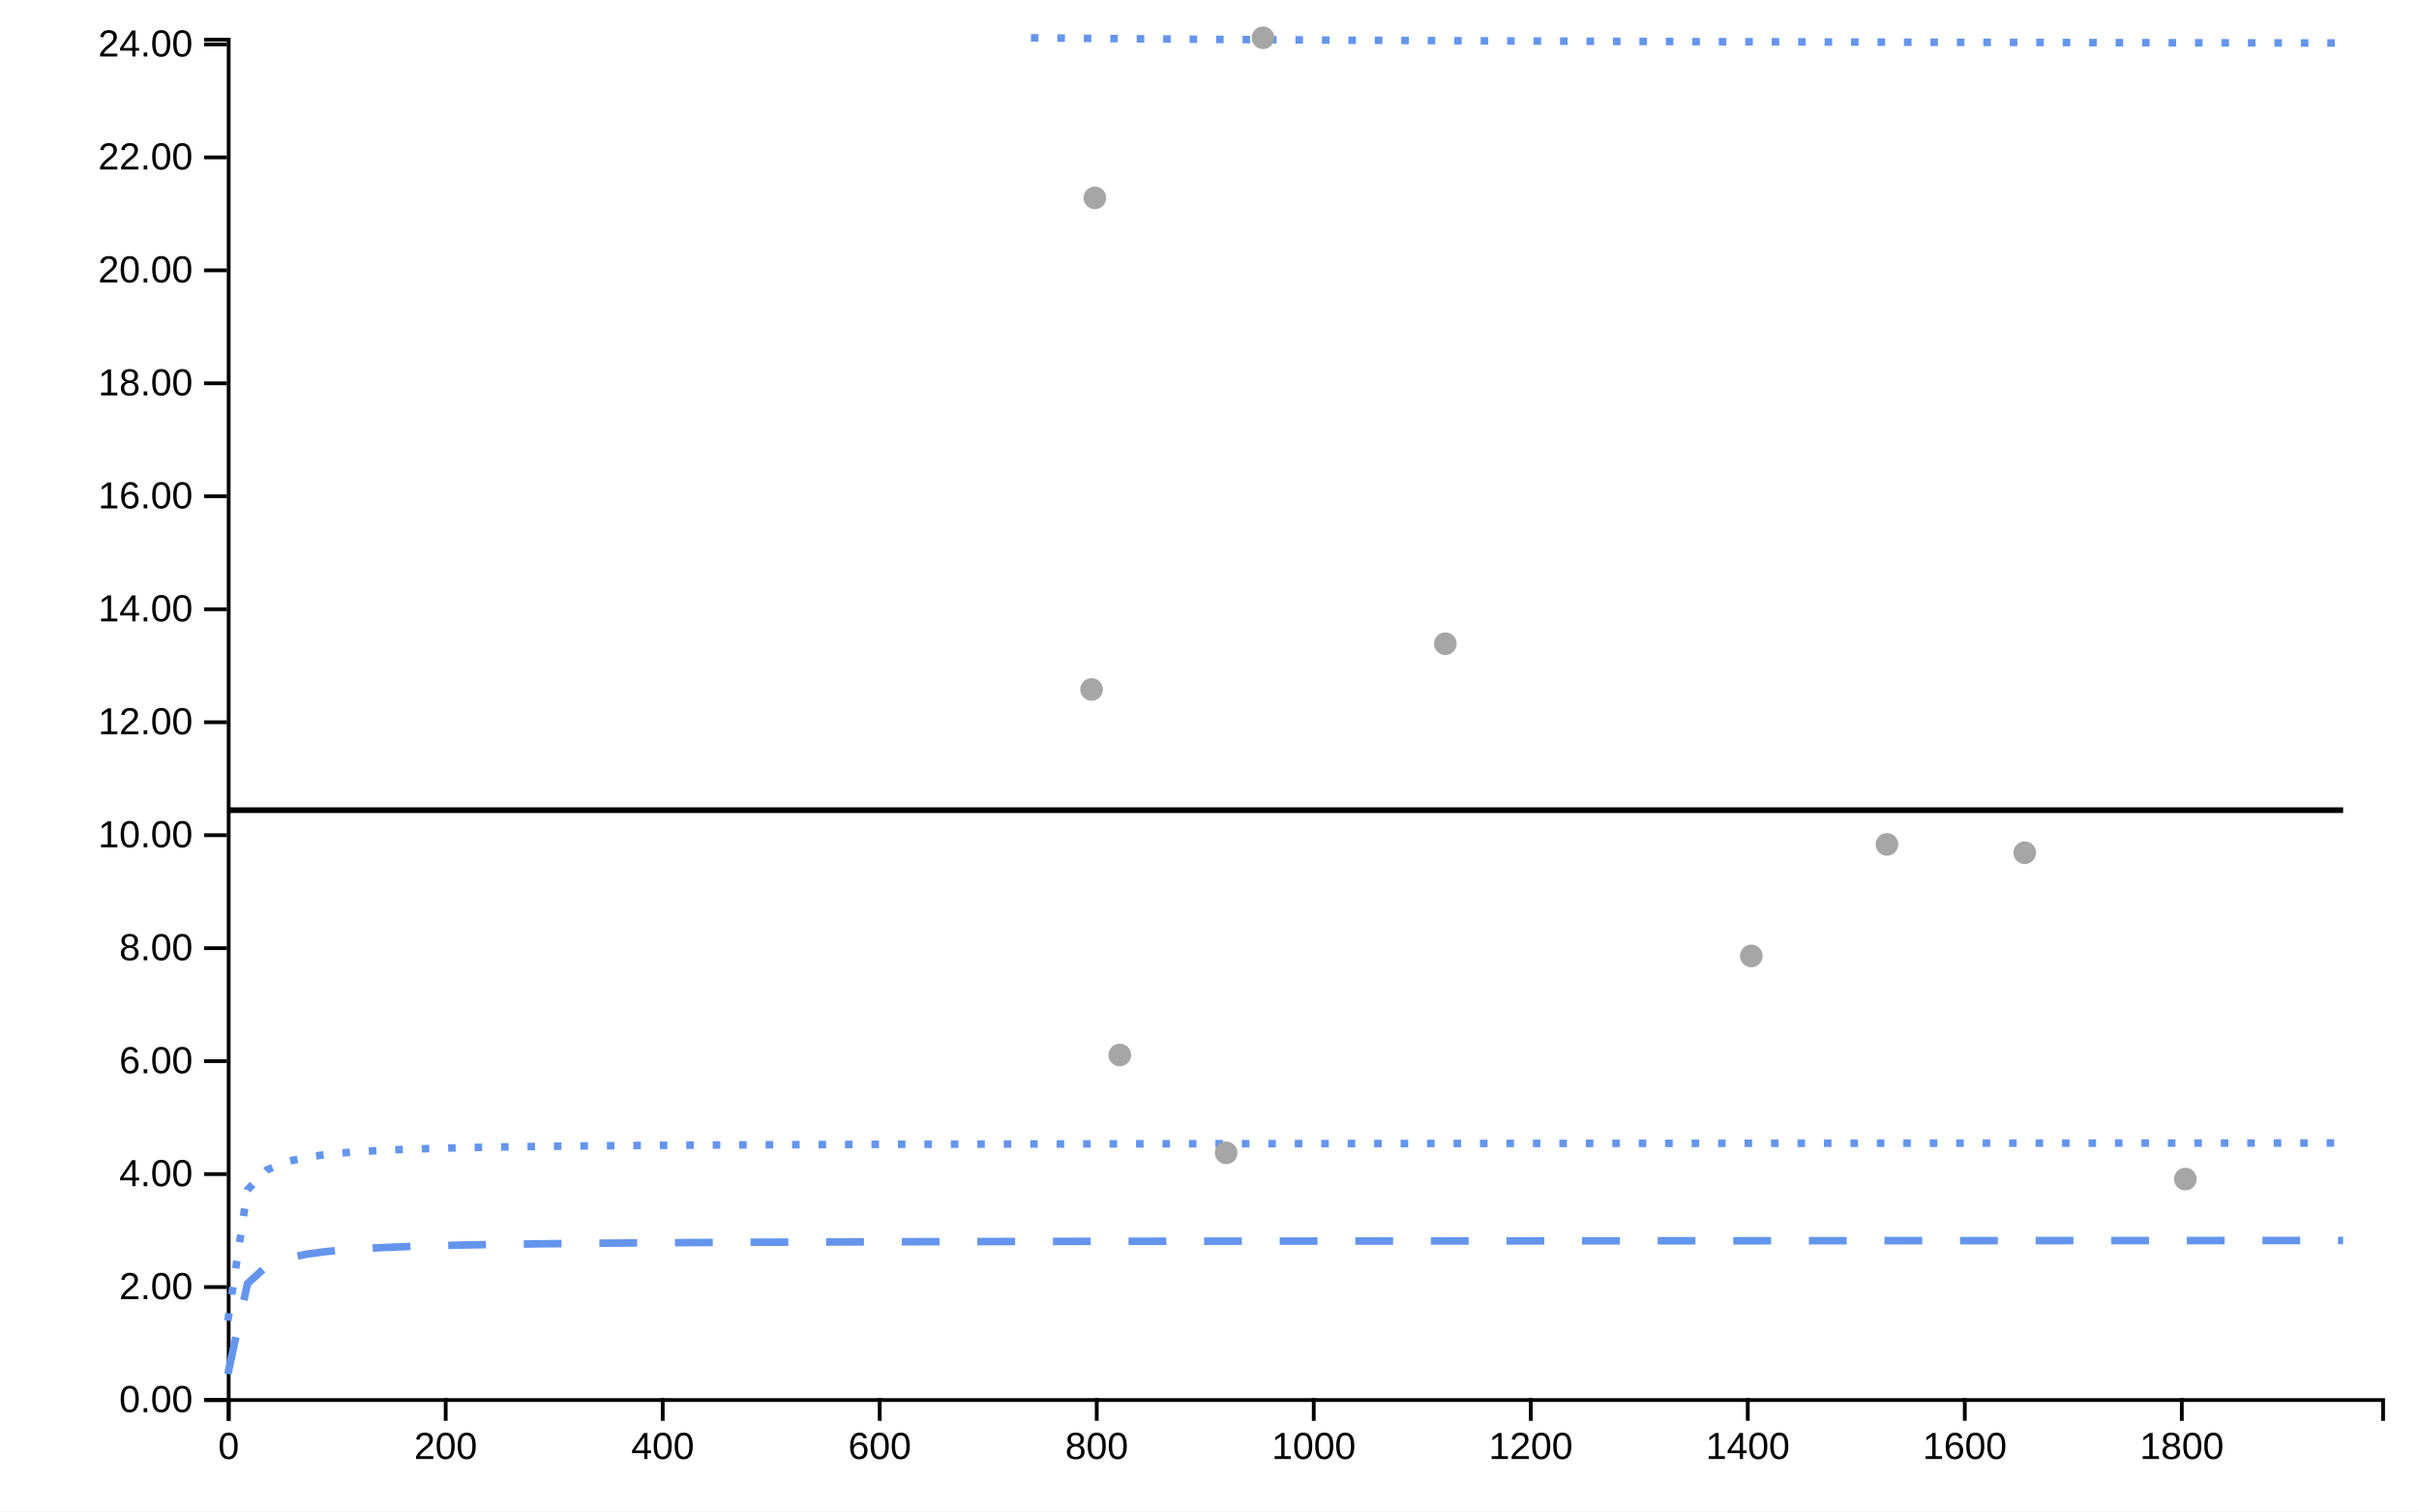
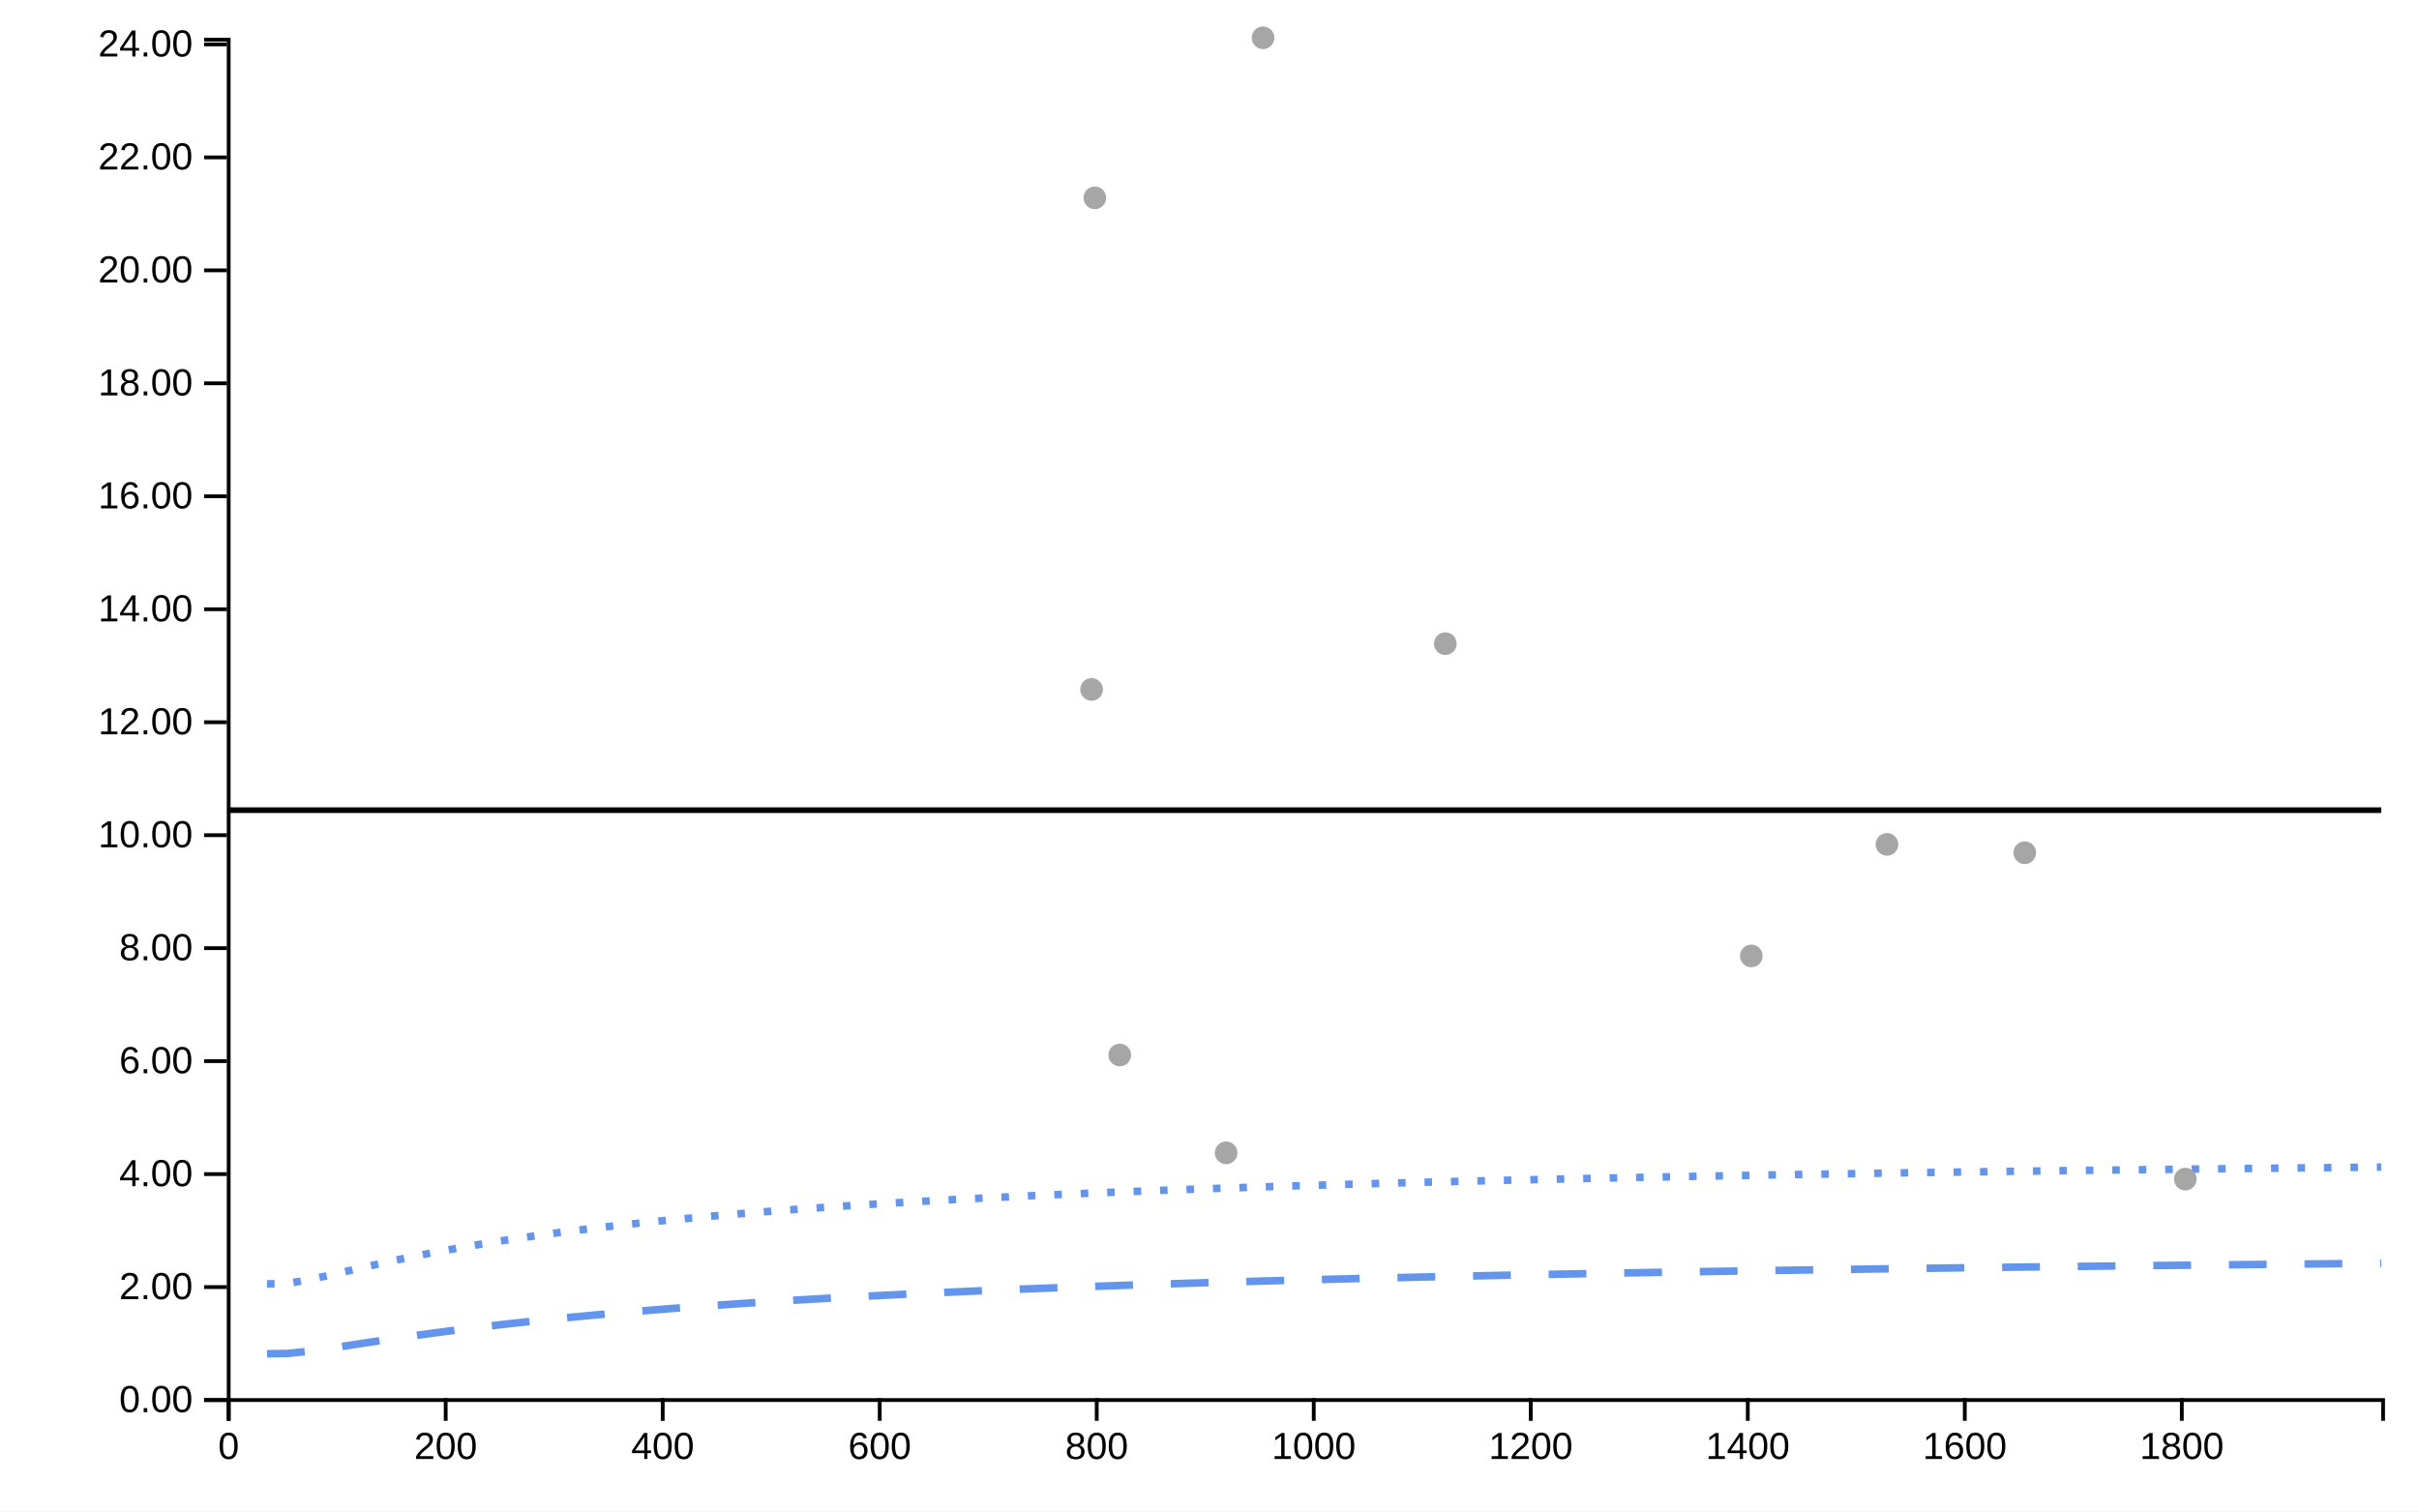
<svg xmlns="http://www.w3.org/2000/svg" viewBox="0 0 640 400" width="640px" height="400px">
  <rect x="0" y="0" width="100%" height="100%" fill="white" />
-   <line style="stroke-opacity:0" class="ttip-line-x" x1="0" x2="0" y1="10" y2="370" stroke-width="1px" stroke="black" />
-   <line style="stroke-opacity:0" class="ttip-line-y" x1="60" x2="630" y1="0" y2="0" stroke-width="1px" stroke="black" />
+   <line class="ttip-line-x" x1="0" x2="0" y1="10" y2="370" stroke-width="1px" stroke="black" style="stroke-opacity:0" />
+   <line class="ttip-line-y" x1="60" x2="630" y1="0" y2="0" stroke-width="1px" stroke="black" style="stroke-opacity:0" />
  <g class="gridgroup" />
  <g class="xaxisgroup" fill="none" font-size="10" font-family="sans-serif" text-anchor="middle" color="#000000" transform="translate(0, 370)">
-     <g class="xaxislabel">
-       <text style="text-anchor:middle;font-size:10px;font-style:normal;font-family:'Arial', sans-serif;fill:#000000" x="0" y="0" transform="translate(320, 25)" />
-     </g>
    <path class="domain" stroke="currentColor" d="M60.5,6V0.5H630.5V6" />
    <g class="tick" opacity="1" transform="translate(60.5,0)">
-       <line style="stroke:currentColor" stroke="currentColor" y2="6" />
-       <text style="font-size:10px;font-family:'Arial', sans-serif;fill:#000000" fill="currentColor" y="9" dy="0.71em" transform="rotate(0)" text-anchor="middle">0</text>
+       <line stroke="currentColor" y2="6" style="stroke:currentColor" />
+       <text fill="currentColor" y="9" dy=".71em" transform="rotate(0)" style="font-size:10px;font-family:'Arial', sans-serif;fill:#000000;text-anchor:middle" dx="0em">0</text>
    </g>
    <g class="tick" opacity="1" transform="translate(117.9163,0)">
-       <line style="stroke:currentColor" stroke="currentColor" y2="6" />
-       <text style="font-size:10px;font-family:'Arial', sans-serif;fill:#000000" fill="currentColor" y="9" dy="0.71em" transform="rotate(0)" text-anchor="middle">200</text>
+       <line stroke="currentColor" y2="6" style="stroke:currentColor" />
+       <text fill="currentColor" y="9" dy=".71em" transform="rotate(0)" style="font-size:10px;font-family:'Arial', sans-serif;fill:#000000;text-anchor:middle" dx="0em">200</text>
    </g>
    <g class="tick" opacity="1" transform="translate(175.3325,0)">
-       <line style="stroke:currentColor" stroke="currentColor" y2="6" />
-       <text style="font-size:10px;font-family:'Arial', sans-serif;fill:#000000" fill="currentColor" y="9" dy="0.71em" transform="rotate(0)" text-anchor="middle">400</text>
+       <line stroke="currentColor" y2="6" style="stroke:currentColor" />
+       <text fill="currentColor" y="9" dy=".71em" transform="rotate(0)" style="font-size:10px;font-family:'Arial', sans-serif;fill:#000000;text-anchor:middle" dx="0em">400</text>
    </g>
    <g class="tick" opacity="1" transform="translate(232.7488,0)">
-       <line style="stroke:currentColor" stroke="currentColor" y2="6" />
-       <text style="font-size:10px;font-family:'Arial', sans-serif;fill:#000000" fill="currentColor" y="9" dy="0.71em" transform="rotate(0)" text-anchor="middle">600</text>
+       <line stroke="currentColor" y2="6" style="stroke:currentColor" />
+       <text fill="currentColor" y="9" dy=".71em" transform="rotate(0)" style="font-size:10px;font-family:'Arial', sans-serif;fill:#000000;text-anchor:middle" dx="0em">600</text>
    </g>
    <g class="tick" opacity="1" transform="translate(290.1651,0)">
-       <line style="stroke:currentColor" stroke="currentColor" y2="6" />
-       <text style="font-size:10px;font-family:'Arial', sans-serif;fill:#000000" fill="currentColor" y="9" dy="0.71em" transform="rotate(0)" text-anchor="middle">800</text>
+       <line stroke="currentColor" y2="6" style="stroke:currentColor" />
+       <text fill="currentColor" y="9" dy=".71em" transform="rotate(0)" style="font-size:10px;font-family:'Arial', sans-serif;fill:#000000;text-anchor:middle" dx="0em">800</text>
    </g>
    <g class="tick" opacity="1" transform="translate(347.5813,0)">
-       <line style="stroke:currentColor" stroke="currentColor" y2="6" />
-       <text style="font-size:10px;font-family:'Arial', sans-serif;fill:#000000" fill="currentColor" y="9" dy="0.71em" transform="rotate(0)" text-anchor="middle">1000</text>
+       <line stroke="currentColor" y2="6" style="stroke:currentColor" />
+       <text fill="currentColor" y="9" dy=".71em" transform="rotate(0)" style="font-size:10px;font-family:'Arial', sans-serif;fill:#000000;text-anchor:middle" dx="0em">1000</text>
    </g>
    <g class="tick" opacity="1" transform="translate(404.9976,0)">
-       <line style="stroke:currentColor" stroke="currentColor" y2="6" />
-       <text style="font-size:10px;font-family:'Arial', sans-serif;fill:#000000" fill="currentColor" y="9" dy="0.71em" transform="rotate(0)" text-anchor="middle">1200</text>
+       <line stroke="currentColor" y2="6" style="stroke:currentColor" />
+       <text fill="currentColor" y="9" dy=".71em" transform="rotate(0)" style="font-size:10px;font-family:'Arial', sans-serif;fill:#000000;text-anchor:middle" dx="0em">1200</text>
    </g>
    <g class="tick" opacity="1" transform="translate(462.4139,0)">
-       <line style="stroke:currentColor" stroke="currentColor" y2="6" />
-       <text style="font-size:10px;font-family:'Arial', sans-serif;fill:#000000" fill="currentColor" y="9" dy="0.71em" transform="rotate(0)" text-anchor="middle">1400</text>
+       <line stroke="currentColor" y2="6" style="stroke:currentColor" />
+       <text fill="currentColor" y="9" dy=".71em" transform="rotate(0)" style="font-size:10px;font-family:'Arial', sans-serif;fill:#000000;text-anchor:middle" dx="0em">1400</text>
    </g>
    <g class="tick" opacity="1" transform="translate(519.8301,0)">
-       <line style="stroke:currentColor" stroke="currentColor" y2="6" />
-       <text style="font-size:10px;font-family:'Arial', sans-serif;fill:#000000" fill="currentColor" y="9" dy="0.71em" transform="rotate(0)" text-anchor="middle">1600</text>
+       <line stroke="currentColor" y2="6" style="stroke:currentColor" />
+       <text fill="currentColor" y="9" dy=".71em" transform="rotate(0)" style="font-size:10px;font-family:'Arial', sans-serif;fill:#000000;text-anchor:middle" dx="0em">1600</text>
    </g>
    <g class="tick" opacity="1" transform="translate(577.2464,0)">
-       <line style="stroke:currentColor" stroke="currentColor" y2="6" />
-       <text style="font-size:10px;font-family:'Arial', sans-serif;fill:#000000" fill="currentColor" y="9" dy="0.71em" transform="rotate(0)" text-anchor="middle">1800</text>
+       <line stroke="currentColor" y2="6" style="stroke:currentColor" />
+       <text fill="currentColor" y="9" dy=".71em" transform="rotate(0)" style="font-size:10px;font-family:'Arial', sans-serif;fill:#000000;text-anchor:middle" dx="0em">1800</text>
    </g>
  </g>
+   <text class="xaxislabel" x="345" y="395" style="text-anchor:middle;font-size:10px;font-style:normal;font-family:'Arial', sans-serif;fill:#000000" />
  <g class="yaxisgroup" fill="none" font-size="10" font-family="sans-serif" text-anchor="end" color="#000000" transform="translate(60, 0)">
-     <g class="yaxislabel">
-       <text style="text-anchor:middle;font-size:10px;font-style:normal;font-family:'Arial', sans-serif;fill:#000000" x="-45" y="200" transform="rotate(-90, -45, 200)" />
-     </g>
    <path class="domain" stroke="currentColor" d="M-6,370.5H0.5V10.5H-6" />
    <g class="tick" opacity="1" transform="translate(0,370.5)">
-       <line style="stroke:currentColor" stroke="currentColor" x2="-6" />
-       <text style="text-anchor:right;font-size:10px;font-family:'Arial', sans-serif;fill:#000000" fill="currentColor" x="-9" dy="0.32em" transform="rotate(0)">0.00</text>
+       <line stroke="currentColor" x2="-6" style="stroke:currentColor" />
+       <text fill="currentColor" x="-9" dy="0.32em" transform="rotate(0)" style="font-size:10px;font-family:'Arial', sans-serif;fill:#000000">0.00</text>
    </g>
    <g class="tick" opacity="1" transform="translate(0,340.6043)">
-       <line style="stroke:currentColor" stroke="currentColor" x2="-6" />
-       <text style="text-anchor:right;font-size:10px;font-family:'Arial', sans-serif;fill:#000000" fill="currentColor" x="-9" dy="0.32em" transform="rotate(0)">2.00</text>
+       <line stroke="currentColor" x2="-6" style="stroke:currentColor" />
+       <text fill="currentColor" x="-9" dy="0.32em" transform="rotate(0)" style="font-size:10px;font-family:'Arial', sans-serif;fill:#000000">2.00</text>
    </g>
    <g class="tick" opacity="1" transform="translate(0,310.7087)">
-       <line style="stroke:currentColor" stroke="currentColor" x2="-6" />
-       <text style="text-anchor:right;font-size:10px;font-family:'Arial', sans-serif;fill:#000000" fill="currentColor" x="-9" dy="0.32em" transform="rotate(0)">4.00</text>
+       <line stroke="currentColor" x2="-6" style="stroke:currentColor" />
+       <text fill="currentColor" x="-9" dy="0.32em" transform="rotate(0)" style="font-size:10px;font-family:'Arial', sans-serif;fill:#000000">4.00</text>
    </g>
    <g class="tick" opacity="1" transform="translate(0,280.813)">
-       <line style="stroke:currentColor" stroke="currentColor" x2="-6" />
-       <text style="text-anchor:right;font-size:10px;font-family:'Arial', sans-serif;fill:#000000" fill="currentColor" x="-9" dy="0.32em" transform="rotate(0)">6.00</text>
+       <line stroke="currentColor" x2="-6" style="stroke:currentColor" />
+       <text fill="currentColor" x="-9" dy="0.32em" transform="rotate(0)" style="font-size:10px;font-family:'Arial', sans-serif;fill:#000000">6.00</text>
    </g>
    <g class="tick" opacity="1" transform="translate(0,250.9174)">
-       <line style="stroke:currentColor" stroke="currentColor" x2="-6" />
-       <text style="text-anchor:right;font-size:10px;font-family:'Arial', sans-serif;fill:#000000" fill="currentColor" x="-9" dy="0.32em" transform="rotate(0)">8.00</text>
+       <line stroke="currentColor" x2="-6" style="stroke:currentColor" />
+       <text fill="currentColor" x="-9" dy="0.32em" transform="rotate(0)" style="font-size:10px;font-family:'Arial', sans-serif;fill:#000000">8.00</text>
    </g>
    <g class="tick" opacity="1" transform="translate(0,221.0217)">
-       <line style="stroke:currentColor" stroke="currentColor" x2="-6" />
-       <text style="text-anchor:right;font-size:10px;font-family:'Arial', sans-serif;fill:#000000" fill="currentColor" x="-9" dy="0.32em" transform="rotate(0)">10.00</text>
+       <line stroke="currentColor" x2="-6" style="stroke:currentColor" />
+       <text fill="currentColor" x="-9" dy="0.32em" transform="rotate(0)" style="font-size:10px;font-family:'Arial', sans-serif;fill:#000000">10.00</text>
    </g>
    <g class="tick" opacity="1" transform="translate(0,191.1261)">
-       <line style="stroke:currentColor" stroke="currentColor" x2="-6" />
-       <text style="text-anchor:right;font-size:10px;font-family:'Arial', sans-serif;fill:#000000" fill="currentColor" x="-9" dy="0.32em" transform="rotate(0)">12.00</text>
+       <line stroke="currentColor" x2="-6" style="stroke:currentColor" />
+       <text fill="currentColor" x="-9" dy="0.32em" transform="rotate(0)" style="font-size:10px;font-family:'Arial', sans-serif;fill:#000000">12.00</text>
    </g>
    <g class="tick" opacity="1" transform="translate(0,161.2304)">
-       <line style="stroke:currentColor" stroke="currentColor" x2="-6" />
-       <text style="text-anchor:right;font-size:10px;font-family:'Arial', sans-serif;fill:#000000" fill="currentColor" x="-9" dy="0.32em" transform="rotate(0)">14.00</text>
+       <line stroke="currentColor" x2="-6" style="stroke:currentColor" />
+       <text fill="currentColor" x="-9" dy="0.32em" transform="rotate(0)" style="font-size:10px;font-family:'Arial', sans-serif;fill:#000000">14.00</text>
    </g>
    <g class="tick" opacity="1" transform="translate(0,131.3348)">
-       <line style="stroke:currentColor" stroke="currentColor" x2="-6" />
-       <text style="text-anchor:right;font-size:10px;font-family:'Arial', sans-serif;fill:#000000" fill="currentColor" x="-9" dy="0.32em" transform="rotate(0)">16.00</text>
+       <line stroke="currentColor" x2="-6" style="stroke:currentColor" />
+       <text fill="currentColor" x="-9" dy="0.32em" transform="rotate(0)" style="font-size:10px;font-family:'Arial', sans-serif;fill:#000000">16.00</text>
    </g>
    <g class="tick" opacity="1" transform="translate(0,101.4391)">
-       <line style="stroke:currentColor" stroke="currentColor" x2="-6" />
-       <text style="text-anchor:right;font-size:10px;font-family:'Arial', sans-serif;fill:#000000" fill="currentColor" x="-9" dy="0.32em" transform="rotate(0)">18.00</text>
+       <line stroke="currentColor" x2="-6" style="stroke:currentColor" />
+       <text fill="currentColor" x="-9" dy="0.32em" transform="rotate(0)" style="font-size:10px;font-family:'Arial', sans-serif;fill:#000000">18.00</text>
    </g>
    <g class="tick" opacity="1" transform="translate(0,71.54348)">
-       <line style="stroke:currentColor" stroke="currentColor" x2="-6" />
-       <text style="text-anchor:right;font-size:10px;font-family:'Arial', sans-serif;fill:#000000" fill="currentColor" x="-9" dy="0.32em" transform="rotate(0)">20.00</text>
+       <line stroke="currentColor" x2="-6" style="stroke:currentColor" />
+       <text fill="currentColor" x="-9" dy="0.32em" transform="rotate(0)" style="font-size:10px;font-family:'Arial', sans-serif;fill:#000000">20.00</text>
    </g>
    <g class="tick" opacity="1" transform="translate(0,41.64783)">
-       <line style="stroke:currentColor" stroke="currentColor" x2="-6" />
-       <text style="text-anchor:right;font-size:10px;font-family:'Arial', sans-serif;fill:#000000" fill="currentColor" x="-9" dy="0.32em" transform="rotate(0)">22.00</text>
+       <line stroke="currentColor" x2="-6" style="stroke:currentColor" />
+       <text fill="currentColor" x="-9" dy="0.32em" transform="rotate(0)" style="font-size:10px;font-family:'Arial', sans-serif;fill:#000000">22.00</text>
    </g>
    <g class="tick" opacity="1" transform="translate(0,11.75217)">
-       <line style="stroke:currentColor" stroke="currentColor" x2="-6" />
-       <text style="text-anchor:right;font-size:10px;font-family:'Arial', sans-serif;fill:#000000" fill="currentColor" x="-9" dy="0.32em" transform="rotate(0)">24.00</text>
+       <line stroke="currentColor" x2="-6" style="stroke:currentColor" />
+       <text fill="currentColor" x="-9" dy="0.32em" transform="rotate(0)" style="font-size:10px;font-family:'Arial', sans-serif;fill:#000000">24.00</text>
    </g>
  </g>
+   <text class="yaxislabel" x="15" y="190" transform="rotate(-90, 15, 190)" style="text-anchor:middle;font-size:10px;font-style:normal;font-family:'Arial', sans-serif;fill:#000000" />
  <g class="linesgroup">
-     <path style="stroke-opacity:1" d="M60.287,214.399L65.469,214.399L70.651,214.399L75.833,214.399L81.014,214.399L86.196,214.399L91.378,214.399L96.56,214.399L101.742,214.399L106.923,214.399L112.105,214.399L117.287,214.399L122.469,214.399L127.651,214.399L132.833,214.399L138.014,214.399L143.196,214.399L148.378,214.399L153.56,214.399L158.742,214.399L163.923,214.399L169.105,214.399L174.287,214.399L179.469,214.399L184.651,214.399L189.833,214.399L195.014,214.399L200.196,214.399L205.378,214.399L210.56,214.399L215.742,214.399L220.923,214.399L226.105,214.399L231.287,214.399L236.469,214.399L241.651,214.399L246.833,214.399L252.014,214.399L257.196,214.399L262.378,214.399L267.56,214.399L272.742,214.399L277.923,214.399L283.105,214.399L288.287,214.399L288.804,214.399L289.665,214.399L293.469,214.399L296.268,214.399L298.651,214.399L303.833,214.399L309.014,214.399L314.196,214.399L319.378,214.399L324.402,214.399L324.56,214.399L329.742,214.399L334.163,214.399L334.923,214.399L340.105,214.399L345.287,214.399L350.469,214.399L355.651,214.399L360.833,214.399L366.014,214.399L371.196,214.399L376.378,214.399L381.56,214.399L382.392,214.399L386.742,214.399L391.923,214.399L397.105,214.399L402.287,214.399L407.469,214.399L412.651,214.399L417.833,214.399L423.014,214.399L428.196,214.399L433.378,214.399L438.56,214.399L443.742,214.399L448.923,214.399L454.105,214.399L459.287,214.399L463.349,214.399L464.469,214.399L469.651,214.399L474.833,214.399L480.014,214.399L485.196,214.399L490.378,214.399L495.56,214.399L499.234,214.399L500.742,214.399L505.923,214.399L511.105,214.399L516.287,214.399L521.469,214.399L526.651,214.399L531.833,214.399L535.694,214.399L537.014,214.399L542.196,214.399L547.378,214.399L552.56,214.399L557.742,214.399L562.923,214.399L568.105,214.399L573.287,214.399L578.182,214.399L578.469,214.399L583.651,214.399L588.833,214.399L594.014,214.399L599.196,214.399L604.378,214.399L609.56,214.399L614.742,214.399L619.923,214.399" fill="none" stroke="#000000" stroke-width="1.5" stroke-dasharray="10 0" />
-     <path style="stroke-opacity:1" d="M60.287,363.629L65.469,339.684L70.651,334.983L75.833,333.003L81.014,331.911L86.196,331.219L91.378,330.741L96.56,330.391L101.742,330.124L106.923,329.913L112.105,329.743L117.287,329.602L122.469,329.484L127.651,329.384L132.833,329.297L138.014,329.221L143.196,329.155L148.378,329.097L153.56,329.044L158.742,328.997L163.923,328.955L169.105,328.916L174.287,328.882L179.469,328.849L184.651,328.82L189.833,328.793L195.014,328.768L200.196,328.745L205.378,328.723L210.56,328.703L215.742,328.684L220.923,328.667L226.105,328.65L231.287,328.635L236.469,328.62L241.651,328.606L246.833,328.593L252.014,328.581L257.196,328.569L262.378,328.558L267.56,328.547L272.742,328.537L277.923,328.528L283.105,328.519L288.287,328.51L288.804,328.509L289.665,328.508L293.469,328.502L296.268,328.497L298.651,328.494L303.833,328.486L309.014,328.479L314.196,328.472L319.378,328.465L324.402,328.458L324.56,328.458L329.742,328.452L334.163,328.447L334.923,328.446L340.105,328.44L345.287,328.435L350.469,328.429L355.651,328.424L360.833,328.419L366.014,328.414L371.196,328.409L376.378,328.405L381.56,328.401L382.392,328.4L386.742,328.396L391.923,328.392L397.105,328.388L402.287,328.384L407.469,328.38L412.651,328.377L417.833,328.373L423.014,328.37L428.196,328.366L433.378,328.363L438.56,328.36L443.742,328.357L448.923,328.354L454.105,328.351L459.287,328.348L463.349,328.346L464.469,328.345L469.651,328.343L474.833,328.34L480.014,328.338L485.196,328.335L490.378,328.333L495.56,328.33L499.234,328.328L500.742,328.328L505.923,328.326L511.105,328.323L516.287,328.321L521.469,328.319L526.651,328.317L531.833,328.315L535.694,328.313L537.014,328.313L542.196,328.311L547.378,328.309L552.56,328.307L557.742,328.305L562.923,328.304L568.105,328.302L573.287,328.3L578.182,328.298L578.469,328.298L583.651,328.297L588.833,328.295L594.014,328.293L599.196,328.292L604.378,328.29L609.56,328.289L614.742,328.287L619.923,328.286" fill="none" stroke="#6495ED" stroke-width="2" stroke-dasharray="10 10" />
-     <path style="stroke-opacity:1" fill="none" stroke="#6495ED" stroke-width="2" stroke-dasharray="10 10" />
-     <path style="stroke-opacity:1" d="M60.287,349.498L65.469,314.858L70.651,309.579L75.833,307.433L81.014,306.268L86.196,305.536L91.378,305.033L96.56,304.667L101.742,304.388L106.923,304.168L112.105,303.991L117.287,303.845L122.469,303.722L127.651,303.618L132.833,303.528L138.014,303.45L143.196,303.381L148.378,303.321L153.56,303.267L158.742,303.218L163.923,303.174L169.105,303.135L174.287,303.099L179.469,303.066L184.651,303.035L189.833,303.007L195.014,302.982L200.196,302.958L205.378,302.935L210.56,302.915L215.742,302.895L220.923,302.877L226.105,302.86L231.287,302.844L236.469,302.829L241.651,302.815L246.833,302.801L252.014,302.789L257.196,302.777L262.378,302.765L267.56,302.754L272.742,302.744L277.923,302.734L283.105,302.725L288.287,302.716L288.804,302.715L289.665,302.713L293.469,302.707L296.268,302.703L298.651,302.699L303.833,302.691L309.014,302.684L314.196,302.676L319.378,302.669L324.402,302.663L324.56,302.663L329.742,302.656L334.163,302.651L334.923,302.65L340.105,302.644L345.287,302.638L350.469,302.633L355.651,302.628L360.833,302.622L366.014,302.617L371.196,302.613L376.378,302.608L381.56,302.603L382.392,302.603L386.742,302.599L391.923,302.595L397.105,302.591L402.287,302.587L407.469,302.583L412.651,302.579L417.833,302.575L423.014,302.572L428.196,302.568L433.378,302.565L438.56,302.562L443.742,302.559L448.923,302.556L454.105,302.553L459.287,302.55L463.349,302.547L464.469,302.547L469.651,302.544L474.833,302.541L480.014,302.539L485.196,302.536L490.378,302.534L495.56,302.531L499.234,302.529L500.742,302.529L505.923,302.526L511.105,302.524L516.287,302.522L521.469,302.52L526.651,302.518L531.833,302.515L535.694,302.514L537.014,302.513L542.196,302.511L547.378,302.509L552.56,302.507L557.742,302.506L562.923,302.504L568.105,302.502L573.287,302.5L578.182,302.499L578.469,302.498L583.651,302.497L588.833,302.495L594.014,302.493L599.196,302.492L604.378,302.49L609.56,302.489L614.742,302.487L619.923,302.486" fill="none" stroke="#6495ED" stroke-width="2" stroke-dasharray="2 5" />
-     <path style="stroke-opacity:1" d="M272.742,10.007L277.923,10.059L283.105,10.11L288.287,10.158L288.804,10.162L289.665,10.17L293.469,10.204L296.268,10.228L298.651,10.247L303.833,10.29L309.014,10.33L314.196,10.368L319.378,10.406L324.402,10.44L324.56,10.441L329.742,10.476L334.163,10.504L334.923,10.509L340.105,10.54L345.287,10.571L350.469,10.601L355.651,10.629L360.833,10.657L366.014,10.683L371.196,10.709L376.378,10.734L381.56,10.758L382.392,10.762L386.742,10.781L391.923,10.804L397.105,10.826L402.287,10.847L407.469,10.867L412.651,10.887L417.833,10.907L423.014,10.926L428.196,10.944L433.378,10.962L438.56,10.979L443.742,10.996L448.923,11.013L454.105,11.029L459.287,11.044L463.349,11.056L464.469,11.059L469.651,11.074L474.833,11.088L480.014,11.103L485.196,11.116L490.378,11.13L495.56,11.143L499.234,11.152L500.742,11.155L505.923,11.168L511.105,11.18L516.287,11.192L521.469,11.204L526.651,11.215L531.833,11.226L535.694,11.234L537.014,11.237L542.196,11.248L547.378,11.258L552.56,11.268L557.742,11.278L562.923,11.288L568.105,11.298L573.287,11.307L578.182,11.316L578.469,11.316L583.651,11.325L588.833,11.334L594.014,11.343L599.196,11.351L604.378,11.36L609.56,11.368L614.742,11.376L619.923,11.384" fill="none" stroke="#6495ED" stroke-width="2" stroke-dasharray="2 5" />
-     <text x="619.923" y="214.399" fill="#000000" font-size="10px" font-family="'Arial', sans-serif" text-anchor="start" dx="10px" dy="0px" />
-     <text x="619.923" y="328.286" fill="#000000" font-size="10px" font-family="'Arial', sans-serif" text-anchor="start" dx="10px" dy="0px" />
-     <text x="619.923" y="-210.421" fill="#000000" font-size="10px" font-family="'Arial', sans-serif" text-anchor="start" dx="10px" dy="0px" />
-     <text x="619.923" y="302.486" fill="#000000" font-size="10px" font-family="'Arial', sans-serif" text-anchor="start" dx="10px" dy="0px" />
-     <text x="619.923" y="11.384" fill="#000000" font-size="10px" font-family="'Arial', sans-serif" text-anchor="start" dx="10px" dy="0px" />
+     <g class="target-linegroup" style="stroke-opacity:1">
+       <path d="M60.287,214.399L65.466,214.399L70.645,214.399L75.825,214.399L81.004,214.399L86.183,214.399L91.362,214.399L96.542,214.399L101.721,214.399L106.9,214.399L112.079,214.399L117.258,214.399L122.438,214.399L127.617,214.399L132.796,214.399L137.975,214.399L143.154,214.399L148.334,214.399L153.513,214.399L158.692,214.399L163.871,214.399L169.05,214.399L174.23,214.399L179.409,214.399L184.588,214.399L189.767,214.399L194.946,214.399L200.126,214.399L205.305,214.399L210.484,214.399L215.663,214.399L220.843,214.399L226.022,214.399L231.201,214.399L236.38,214.399L241.559,214.399L246.739,214.399L251.918,214.399L257.097,214.399L262.276,214.399L267.455,214.399L272.635,214.399L277.814,214.399L282.993,214.399L288.172,214.399L288.804,214.399L289.665,214.399L293.351,214.399L296.268,214.399L298.531,214.399L303.71,214.399L308.889,214.399L314.068,214.399L319.247,214.399L324.402,214.399L324.427,214.399L329.606,214.399L334.163,214.399L334.785,214.399L339.964,214.399L345.144,214.399L350.323,214.399L355.502,214.399L360.681,214.399L365.86,214.399L371.04,214.399L376.219,214.399L381.398,214.399L382.392,214.399L386.577,214.399L391.756,214.399L396.936,214.399L402.115,214.399L407.294,214.399L412.473,214.399L417.652,214.399L422.832,214.399L428.011,214.399L433.19,214.399L438.369,214.399L443.548,214.399L448.728,214.399L453.907,214.399L459.086,214.399L463.349,214.399L464.265,214.399L469.445,214.399L474.624,214.399L479.803,214.399L484.982,214.399L490.161,214.399L495.341,214.399L499.234,214.399L500.52,214.399L505.699,214.399L510.878,214.399L516.057,214.399L521.237,214.399L526.416,214.399L531.595,214.399L535.694,214.399L536.774,214.399L541.953,214.399L547.133,214.399L552.312,214.399L557.491,214.399L562.67,214.399L567.849,214.399L573.029,214.399L578.182,214.399L578.208,214.399L583.387,214.399L588.566,214.399L593.746,214.399L598.925,214.399L604.104,214.399L609.283,214.399L614.462,214.399L619.642,214.399L624.821,214.399L630,214.399" fill="none" stroke="#000000" stroke-width="1.5" stroke-dasharray="10 0" />
+     </g>
+     <g class="ll99-linegroup" style="stroke-opacity:1">
+       <path d="M60.287,357.477ZM70.645,358.24L75.825,358.185L81.004,357.655L86.183,356.949L91.362,356.178L96.542,355.392L101.721,354.616L106.9,353.861L112.079,353.133L117.258,352.434L122.438,351.767L127.617,351.129L132.796,350.522L137.975,349.942L143.154,349.389L148.334,348.862L153.513,348.359L158.692,347.878L163.871,347.419L169.05,346.98L174.23,346.56L179.409,346.157L184.588,345.772L189.767,345.402L194.946,345.047L200.126,344.707L205.305,344.379L210.484,344.064L215.663,343.761L220.843,343.469L226.022,343.188L231.201,342.916L236.38,342.655L241.559,342.402L246.739,342.158L251.918,341.922L257.097,341.694L262.276,341.473L267.455,341.259L272.635,341.052L277.814,340.852L282.993,340.657L288.172,340.468L288.804,340.446L289.665,340.415L293.351,340.285L296.268,340.185L298.531,340.108L303.71,339.935L308.889,339.767L314.068,339.604L319.247,339.446L324.402,339.292L324.427,339.291L329.606,339.141L334.163,339.013L334.785,338.995L339.964,338.853L345.144,338.714L350.323,338.579L355.502,338.448L360.681,338.319L365.86,338.194L371.04,338.072L376.219,337.952L381.398,337.836L382.392,337.814L386.577,337.722L391.756,337.611L396.936,337.503L402.115,337.397L407.294,337.293L412.473,337.191L417.652,337.092L422.832,336.995L428.011,336.9L433.19,336.807L438.369,336.716L443.548,336.627L448.728,336.54L453.907,336.454L459.086,336.371L463.349,336.303L464.265,336.289L469.445,336.208L474.624,336.129L479.803,336.052L484.982,335.976L490.161,335.901L495.341,335.828L499.234,335.774L500.52,335.757L505.699,335.686L510.878,335.617L516.057,335.549L521.237,335.483L526.416,335.417L531.595,335.353L535.694,335.303L536.774,335.29L541.953,335.228L547.133,335.167L552.312,335.107L557.491,335.048L562.67,334.99L567.849,334.933L573.029,334.877L578.182,334.822L578.208,334.822L583.387,334.767L588.566,334.714L593.746,334.662L598.925,334.61L604.104,334.559L609.283,334.509L614.462,334.46L619.642,334.411L624.821,334.363L630,334.316" fill="none" stroke="#6495ED" stroke-width="2" stroke-dasharray="10 10" />
+     </g>
+     <g class="ul99-linegroup" style="stroke-opacity:1" />
+     <g class="ll95-linegroup" style="stroke-opacity:1">
+       <path d="M60.287,338.526ZM70.645,339.756L75.825,339.666L81.004,338.811L86.183,337.69L91.362,336.492L96.542,335.297L101.721,334.138L106.9,333.031L112.079,331.982L117.258,330.991L122.438,330.057L127.617,329.178L132.796,328.348L137.975,327.566L143.154,326.828L148.334,326.131L153.513,325.471L158.692,324.847L163.871,324.255L169.05,323.693L174.23,323.158L179.409,322.65L184.588,322.166L189.767,321.704L194.946,321.264L200.126,320.842L205.305,320.44L210.484,320.054L215.663,319.685L220.843,319.33L226.022,318.99L231.201,318.664L236.38,318.349L241.559,318.047L246.739,317.756L251.918,317.476L257.097,317.205L262.276,316.945L267.455,316.693L272.635,316.45L277.814,316.215L282.993,315.987L288.172,315.767L288.804,315.741L289.665,315.705L293.351,315.554L296.268,315.437L298.531,315.348L303.71,315.148L308.889,314.954L314.068,314.766L319.247,314.583L324.402,314.407L324.427,314.406L329.606,314.234L334.163,314.086L334.785,314.067L339.964,313.904L345.144,313.746L350.323,313.592L355.502,313.442L360.681,313.296L365.86,313.154L371.04,313.016L376.219,312.881L381.398,312.749L382.392,312.724L386.577,312.621L391.756,312.496L396.936,312.374L402.115,312.254L407.294,312.138L412.473,312.024L417.652,311.913L422.832,311.805L428.011,311.698L433.19,311.595L438.369,311.493L443.548,311.394L448.728,311.297L453.907,311.202L459.086,311.108L463.349,311.033L464.265,311.017L469.445,310.928L474.624,310.841L479.803,310.755L484.982,310.671L490.161,310.589L495.341,310.508L499.234,310.448L500.52,310.429L505.699,310.351L510.878,310.275L516.057,310.2L521.237,310.127L526.416,310.055L531.595,309.984L535.694,309.929L536.774,309.915L541.953,309.847L547.133,309.78L552.312,309.714L557.491,309.65L562.67,309.586L567.849,309.524L573.029,309.462L578.182,309.403L578.208,309.402L583.387,309.343L588.566,309.285L593.746,309.227L598.925,309.171L604.104,309.116L609.283,309.061L614.462,309.007L619.642,308.955L624.821,308.903L630,308.851" fill="none" stroke="#6495ED" stroke-width="2" stroke-dasharray="2 5" />
+     </g>
+     <g class="ul95-linegroup" style="stroke-opacity:1" />
  </g>
  <g class="dotsgroup">
-     <g style="fill-opacity:1;stroke-opacity:1" class="dotsgroup-child">
-       <path style="fill:#A6A6A6;stroke:#A6A6A6;stroke-width:1" d="M2.5,0A2.5,2.5,0,1,1,-2.5,0A2.5,2.5,0,1,1,2.5,0" transform="translate(382.3923, 170.3407)" />
-     </g>
-     <g style="fill-opacity:1;stroke-opacity:1" class="dotsgroup-child">
-       <path style="fill:#A6A6A6;stroke:#A6A6A6;stroke-width:1" d="M2.5,0A2.5,2.5,0,1,1,-2.5,0A2.5,2.5,0,1,1,2.5,0" transform="translate(535.6938, 225.6637)" />
-     </g>
-     <g style="fill-opacity:1;stroke-opacity:1" class="dotsgroup-child">
-       <path style="fill:#A6A6A6;stroke:#A6A6A6;stroke-width:1" d="M2.5,0A2.5,2.5,0,1,1,-2.5,0A2.5,2.5,0,1,1,2.5,0" transform="translate(288.8038, 182.4489)" />
-     </g>
-     <g style="fill-opacity:1;stroke-opacity:1" class="dotsgroup-child">
-       <path style="fill:#A6A6A6;stroke:#A6A6A6;stroke-width:1" d="M2.5,0A2.5,2.5,0,1,1,-2.5,0A2.5,2.5,0,1,1,2.5,0" transform="translate(463.3493, 252.9708)" />
-     </g>
-     <g style="fill-opacity:1;stroke-opacity:1" class="dotsgroup-child">
-       <path style="fill:#A6A6A6;stroke:#A6A6A6;stroke-width:1" d="M2.5,0A2.5,2.5,0,1,1,-2.5,0A2.5,2.5,0,1,1,2.5,0" transform="translate(324.4019, 305.08)" />
-     </g>
-     <g style="fill-opacity:1;stroke-opacity:1" class="dotsgroup-child">
-       <path style="fill:#A6A6A6;stroke:#A6A6A6;stroke-width:1" d="M2.5,0A2.5,2.5,0,1,1,-2.5,0A2.5,2.5,0,1,1,2.5,0" transform="translate(499.2344, 223.4527)" />
-     </g>
-     <g style="fill-opacity:1;stroke-opacity:1" class="dotsgroup-child">
-       <path style="fill:#A6A6A6;stroke:#A6A6A6;stroke-width:1" d="M2.5,0A2.5,2.5,0,1,1,-2.5,0A2.5,2.5,0,1,1,2.5,0" transform="translate(334.1627, 10)" />
-     </g>
-     <g style="fill-opacity:1;stroke-opacity:1" class="dotsgroup-child">
-       <path style="fill:#A6A6A6;stroke:#A6A6A6;stroke-width:1" d="M2.5,0A2.5,2.5,0,1,1,-2.5,0A2.5,2.5,0,1,1,2.5,0" transform="translate(289.6651, 52.3587)" />
-     </g>
-     <g style="fill-opacity:1;stroke-opacity:1" class="dotsgroup-child">
-       <path style="fill:#A6A6A6;stroke:#A6A6A6;stroke-width:1" d="M2.5,0A2.5,2.5,0,1,1,-2.5,0A2.5,2.5,0,1,1,2.5,0" transform="translate(296.2679, 279.187)" />
-     </g>
-     <g style="fill-opacity:1;stroke-opacity:1" class="dotsgroup-child">
-       <path style="fill:#A6A6A6;stroke:#A6A6A6;stroke-width:1" d="M2.5,0A2.5,2.5,0,1,1,-2.5,0A2.5,2.5,0,1,1,2.5,0" transform="translate(578.1818, 312.0306)" />
-     </g>
+     <path transform="translate(382.3923, 170.3407)" d="M2.5,0A2.5,2.5,0,1,1,-2.5,0A2.5,2.5,0,1,1,2.5,0" style="fill:#A6A6A6;stroke:#A6A6A6;stroke-width:1;fill-opacity:1;stroke-opacity:1" />
+     <path transform="translate(535.6938, 225.6637)" d="M2.5,0A2.5,2.5,0,1,1,-2.5,0A2.5,2.5,0,1,1,2.5,0" style="fill:#A6A6A6;stroke:#A6A6A6;stroke-width:1;fill-opacity:1;stroke-opacity:1" />
+     <path transform="translate(288.8038, 182.4489)" d="M2.5,0A2.5,2.5,0,1,1,-2.5,0A2.5,2.5,0,1,1,2.5,0" style="fill:#A6A6A6;stroke:#A6A6A6;stroke-width:1;fill-opacity:1;stroke-opacity:1" />
+     <path transform="translate(463.3493, 252.9708)" d="M2.5,0A2.5,2.5,0,1,1,-2.5,0A2.5,2.5,0,1,1,2.5,0" style="fill:#A6A6A6;stroke:#A6A6A6;stroke-width:1;fill-opacity:1;stroke-opacity:1" />
+     <path transform="translate(324.4019, 305.08)" d="M2.5,0A2.5,2.5,0,1,1,-2.5,0A2.5,2.5,0,1,1,2.5,0" style="fill:#A6A6A6;stroke:#A6A6A6;stroke-width:1;fill-opacity:1;stroke-opacity:1" />
+     <path transform="translate(499.2344, 223.4527)" d="M2.5,0A2.5,2.5,0,1,1,-2.5,0A2.5,2.5,0,1,1,2.5,0" style="fill:#A6A6A6;stroke:#A6A6A6;stroke-width:1;fill-opacity:1;stroke-opacity:1" />
+     <path transform="translate(334.1627, 10)" d="M2.5,0A2.5,2.5,0,1,1,-2.5,0A2.5,2.5,0,1,1,2.5,0" style="fill:#A6A6A6;stroke:#A6A6A6;stroke-width:1;fill-opacity:1;stroke-opacity:1" />
+     <path transform="translate(289.6651, 52.3587)" d="M2.5,0A2.5,2.5,0,1,1,-2.5,0A2.5,2.5,0,1,1,2.5,0" style="fill:#A6A6A6;stroke:#A6A6A6;stroke-width:1;fill-opacity:1;stroke-opacity:1" />
+     <path transform="translate(296.2679, 279.187)" d="M2.5,0A2.5,2.5,0,1,1,-2.5,0A2.5,2.5,0,1,1,2.5,0" style="fill:#A6A6A6;stroke:#A6A6A6;stroke-width:1;fill-opacity:1;stroke-opacity:1" />
+     <path transform="translate(578.1818, 312.0306)" d="M2.5,0A2.5,2.5,0,1,1,-2.5,0A2.5,2.5,0,1,1,2.5,0" style="fill:#A6A6A6;stroke:#A6A6A6;stroke-width:1;fill-opacity:1;stroke-opacity:1" />
  </g>
</svg>
